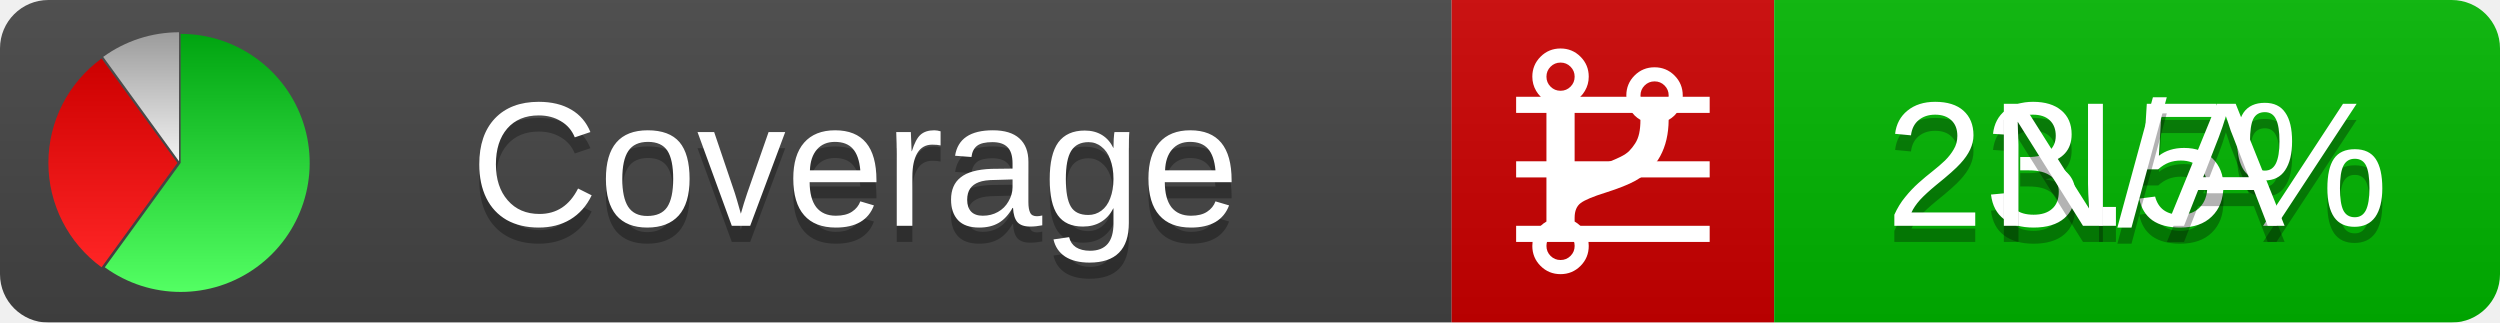
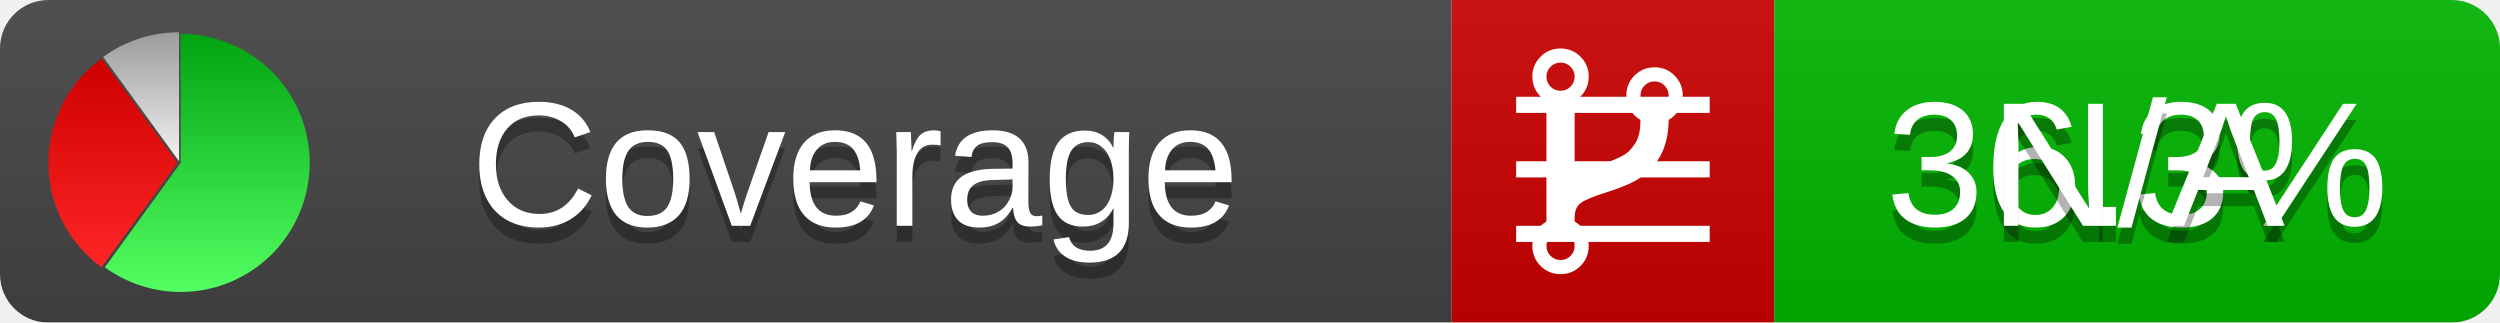
<svg xmlns="http://www.w3.org/2000/svg" xmlns:xlink="http://www.w3.org/1999/xlink" width="155" height="20">
  <style type="text/css">
          
            @keyframes fadeout {
              0 % { visibility: visible; opacity: 1; }
              40% { visibility: visible; opacity: 1; }
              50% { visibility: hidden; opacity: 0; }
              90% { visibility: hidden; opacity: 0; }
              100% { visibility: visible; opacity: 1; }
            }
            @keyframes fadein {
              0% { visibility: hidden; opacity: 0; }
              40% { visibility: hidden; opacity: 0; }
              50% { visibility: visible; opacity: 1; }
              90% { visibility: visible; opacity: 1; }
              100% { visibility: hidden; opacity: 0; }
            }
            .linecoverage {
                animation-duration: 10s;
                animation-name: fadeout;
                animation-iteration-count: infinite;
            }
            .branchcoverage {
                animation-duration: 10s;
                animation-name: fadein;
                animation-iteration-count: infinite;
            }
          
    </style>
  <defs>
    <linearGradient id="gradient" x2="0" y2="100%">
      <stop offset="0" stop-color="#bbb" stop-opacity=".1" />
      <stop offset="1" stop-opacity=".1" />
    </linearGradient>
    <linearGradient id="green" x2="0" y2="100%">
      <stop offset="0" stop-color="#00A410" />
      <stop offset="1" stop-color="#53FF63" />
    </linearGradient>
    <linearGradient id="red" x2="0" y2="100%">
      <stop offset="0" stop-color="#C00" />
      <stop offset="1" stop-color="#FF2525" />
    </linearGradient>
    <linearGradient id="gray" x2="0" y2="100%">
      <stop offset="0" stop-color="#9B9B9B" />
      <stop offset="1" stop-color="#F3F3F3" />
    </linearGradient>
    <mask id="mask">
      <rect width="155" height="20" rx="3" fill="#fff" />
    </mask>
    <g id="icon">
      <path style="fill:url(#green);" d="M205,202.5 l0,-200 a200,200 0 1,1 -117.558,361.803 z" />
      <path style="fill:url(#red);" d="M200,202.5 l-117.558,161.803 a200,200 0 0,1 0,-323.607 z" />
      <path style="fill:url(#gray);" d="M202.5,200 l-117.558,-161.803 a200,200 0 0,1 117.558,-38.196 z" />
    </g>
  </defs>
  <g mask="url(#mask)">
    <rect x="0" y="0" width="90" height="20" fill="#444" />
    <rect x="90" y="0" width="20" height="20" fill="#c00" />
    <rect x="110" y="0" width="45" height="20" fill="#00B600" />
    <rect x="0" y="0" width="155" height="20" fill="url(#gradient)" />
  </g>
  <g>
    <path class="linecoverage" stroke="#fff" d="M94 6.5 h12 M94 10.5 h12 M94 14.5 h12" />
    <path class="branchcoverage" fill="#fff" d="m 97.628,15.247 q 0,-0.364 -0.255,-0.619 -0.255,-0.255 -0.619,-0.255 -0.364,0 -0.619,0.255 -0.255,0.255 -0.255,0.619 0,0.364 0.255,0.619 0.255,0.255 0.619,0.255 0.364,0 0.619,-0.255 0.255,-0.255 0.255,-0.619 z m 0,-10.493 q 0,-0.364 -0.255,-0.619 -0.255,-0.255 -0.619,-0.255 -0.364,0 -0.619,0.255 -0.255,0.255 -0.255,0.619 0,0.364 0.255,0.619 0.255,0.255 0.619,0.255 0.364,0 0.619,-0.255 0.255,-0.255 0.255,-0.619 z m 5.83,1.166 q 0,-0.364 -0.255,-0.619 -0.255,-0.255 -0.619,-0.255 -0.364,0 -0.619,0.255 -0.255,0.255 -0.255,0.619 0,0.364 0.255,0.619 0.255,0.255 0.619,0.255 0.364,0 0.619,-0.255 0.255,-0.255 0.255,-0.619 z m 0.874,0 q 0,0.474 -0.237,0.879 -0.237,0.405 -0.638,0.633 -0.018,2.614 -2.059,3.771 -0.619,0.346 -1.849,0.738 -1.166,0.364 -1.544,0.647 -0.378,0.282 -0.378,0.911 l 0,0.237 q 0.401,0.228 0.638,0.633 0.237,0.405 0.237,0.879 0,0.729 -0.51,1.239 -0.51,0.51 -1.239,0.51 -0.729,0 -1.239,-0.51 -0.51,-0.51 -0.51,-1.239 0,-0.474 0.237,-0.879 0.237,-0.405 0.638,-0.633 l 0,-7.469 q -0.401,-0.228 -0.638,-0.633 -0.237,-0.405 -0.237,-0.879 0,-0.729 0.51,-1.239 0.51,-0.51 1.239,-0.51 0.729,0 1.239,0.51 0.51,0.51 0.51,1.239 0,0.474 -0.237,0.879 -0.237,0.405 -0.638,0.633 l 0,4.527 q 0.492,-0.237 1.403,-0.519 0.501,-0.155 0.797,-0.269 0.296,-0.114 0.642,-0.282 0.346,-0.169 0.537,-0.36 0.191,-0.191 0.369,-0.465 0.178,-0.273 0.255,-0.633 0.077,-0.36 0.077,-0.833 -0.401,-0.228 -0.638,-0.633 -0.237,-0.405 -0.237,-0.879 0,-0.729 0.51,-1.239 0.51,-0.51 1.239,-0.51 0.729,0 1.239,0.51 0.51,0.51 0.51,1.239 z" />
  </g>
  <g fill="#fff" text-anchor="middle" font-family="Verdana,Arial,Geneva,sans-serif" font-size="11">
    <a xlink:href="https://github.com/danielpalme/ReportGenerator" target="_top">
      <use xlink:href="#icon" transform="translate(3,2) scale(.04)" />
    </a>
    <text x="53" y="15" fill="#010101" fill-opacity=".3">Coverage</text>
    <text x="53" y="14" fill="#fff">Coverage</text>
-     <text class="linecoverage" x="132.5" y="15" fill="#010101" fill-opacity=".3">23.5%</text>
-     <text class="linecoverage" x="132.5" y="14">23.5%</text>
+     <text class="linecoverage" x="132.5" y="15" fill="#010101" fill-opacity=".3">36.3%</text>
+     <text class="linecoverage" x="132.5" y="14">36.3%</text>
    <text class="branchcoverage" x="132.5" y="15" fill="#010101" fill-opacity=".3">N/A</text>
    <text class="branchcoverage" x="132.5" y="14">N/A</text>
  </g>
  <g>
    <rect class="linecoverage" x="90" y="0" width="65" height="20" fill-opacity="0" />
    <rect class="branchcoverage" x="90" y="0" width="65" height="20" fill-opacity="0" />
  </g>
</svg>
